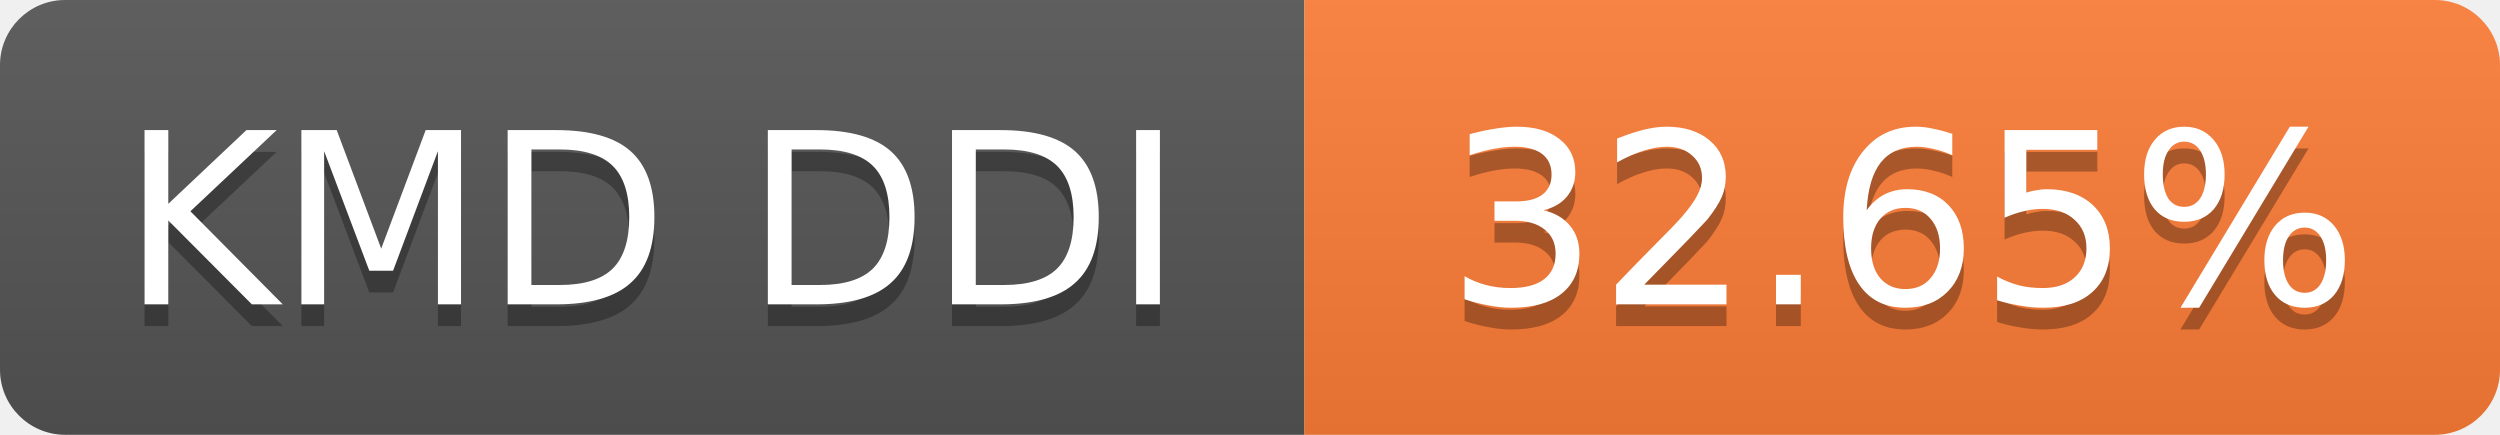
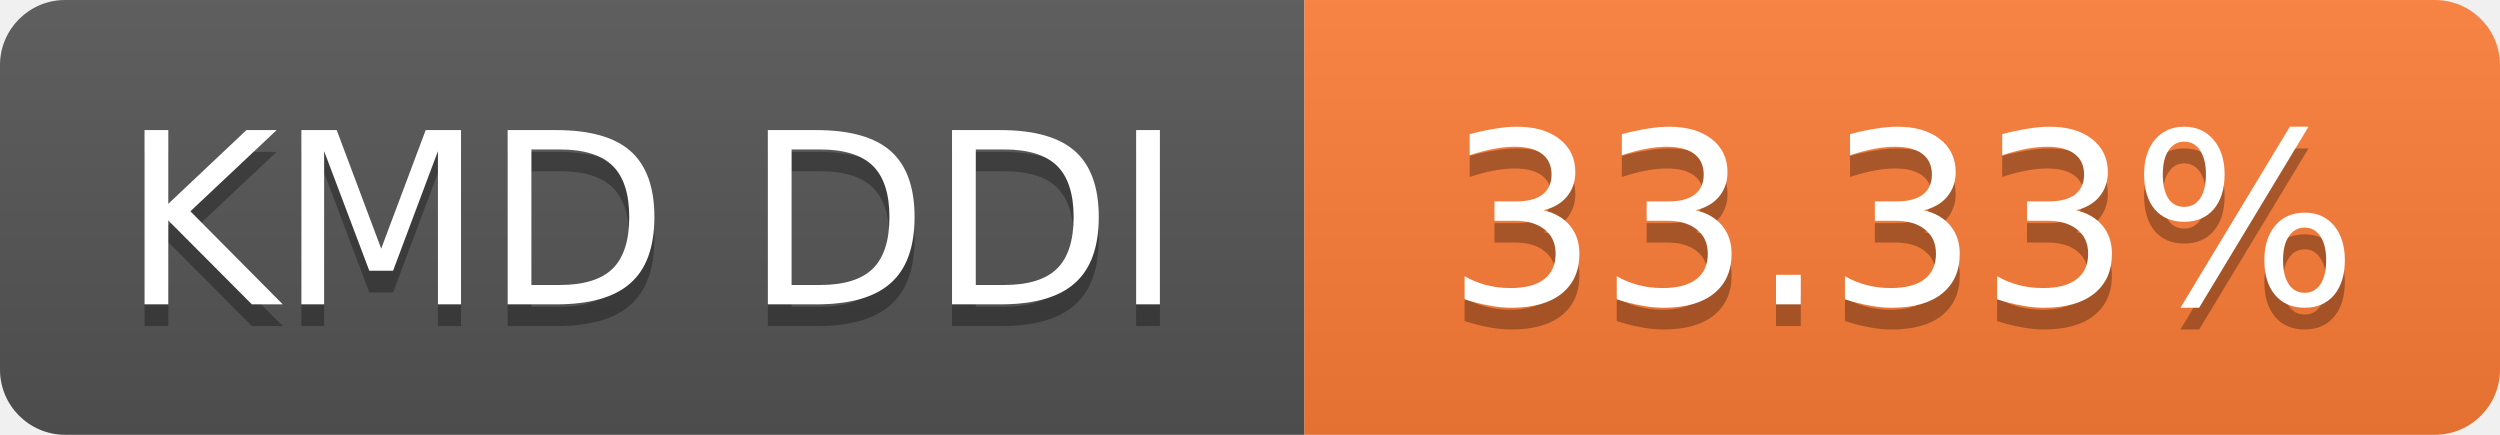
- <svg xmlns="http://www.w3.org/2000/svg" width="115" height="20" role="img" aria-label="KMD DDI: 32.65%">
+ <svg xmlns="http://www.w3.org/2000/svg" width="115" height="20" role="img" aria-label="KMD DDI: 33.33%">
  <linearGradient id="s" x2="0" y2="100%">
    <stop offset="0" stop-color="#bbb" stop-opacity=".1" />
    <stop offset="1" stop-opacity=".1" />
  </linearGradient>
  <clipPath id="r">
    <rect width="115" height="20" rx="3" fill="#fff" />
  </clipPath>
  <g clip-path="url(#r)">
    <rect width="60" height="20" fill="#555" />
    <rect x="60" width="55" height="20" fill="#fe7d37" />
    <rect width="115" height="20" fill="url(#s)" />
  </g>
  <g fill="#fff" text-anchor="middle" font-family="Verdana,Geneva,DejaVu Sans,sans-serif" font-size="11">
    <text x="30.0" y="15" fill="#010101" fill-opacity=".3">KMD DDI</text>
    <text x="30.0" y="14">KMD DDI</text>
-     <text x="87.5" y="15" fill="#010101" fill-opacity=".3">32.65%</text>
-     <text x="87.5" y="14">32.65%</text>
+     <text x="87.5" y="15" fill="#010101" fill-opacity=".3">33.33%</text>
+     <text x="87.5" y="14">33.33%</text>
  </g>
</svg>
